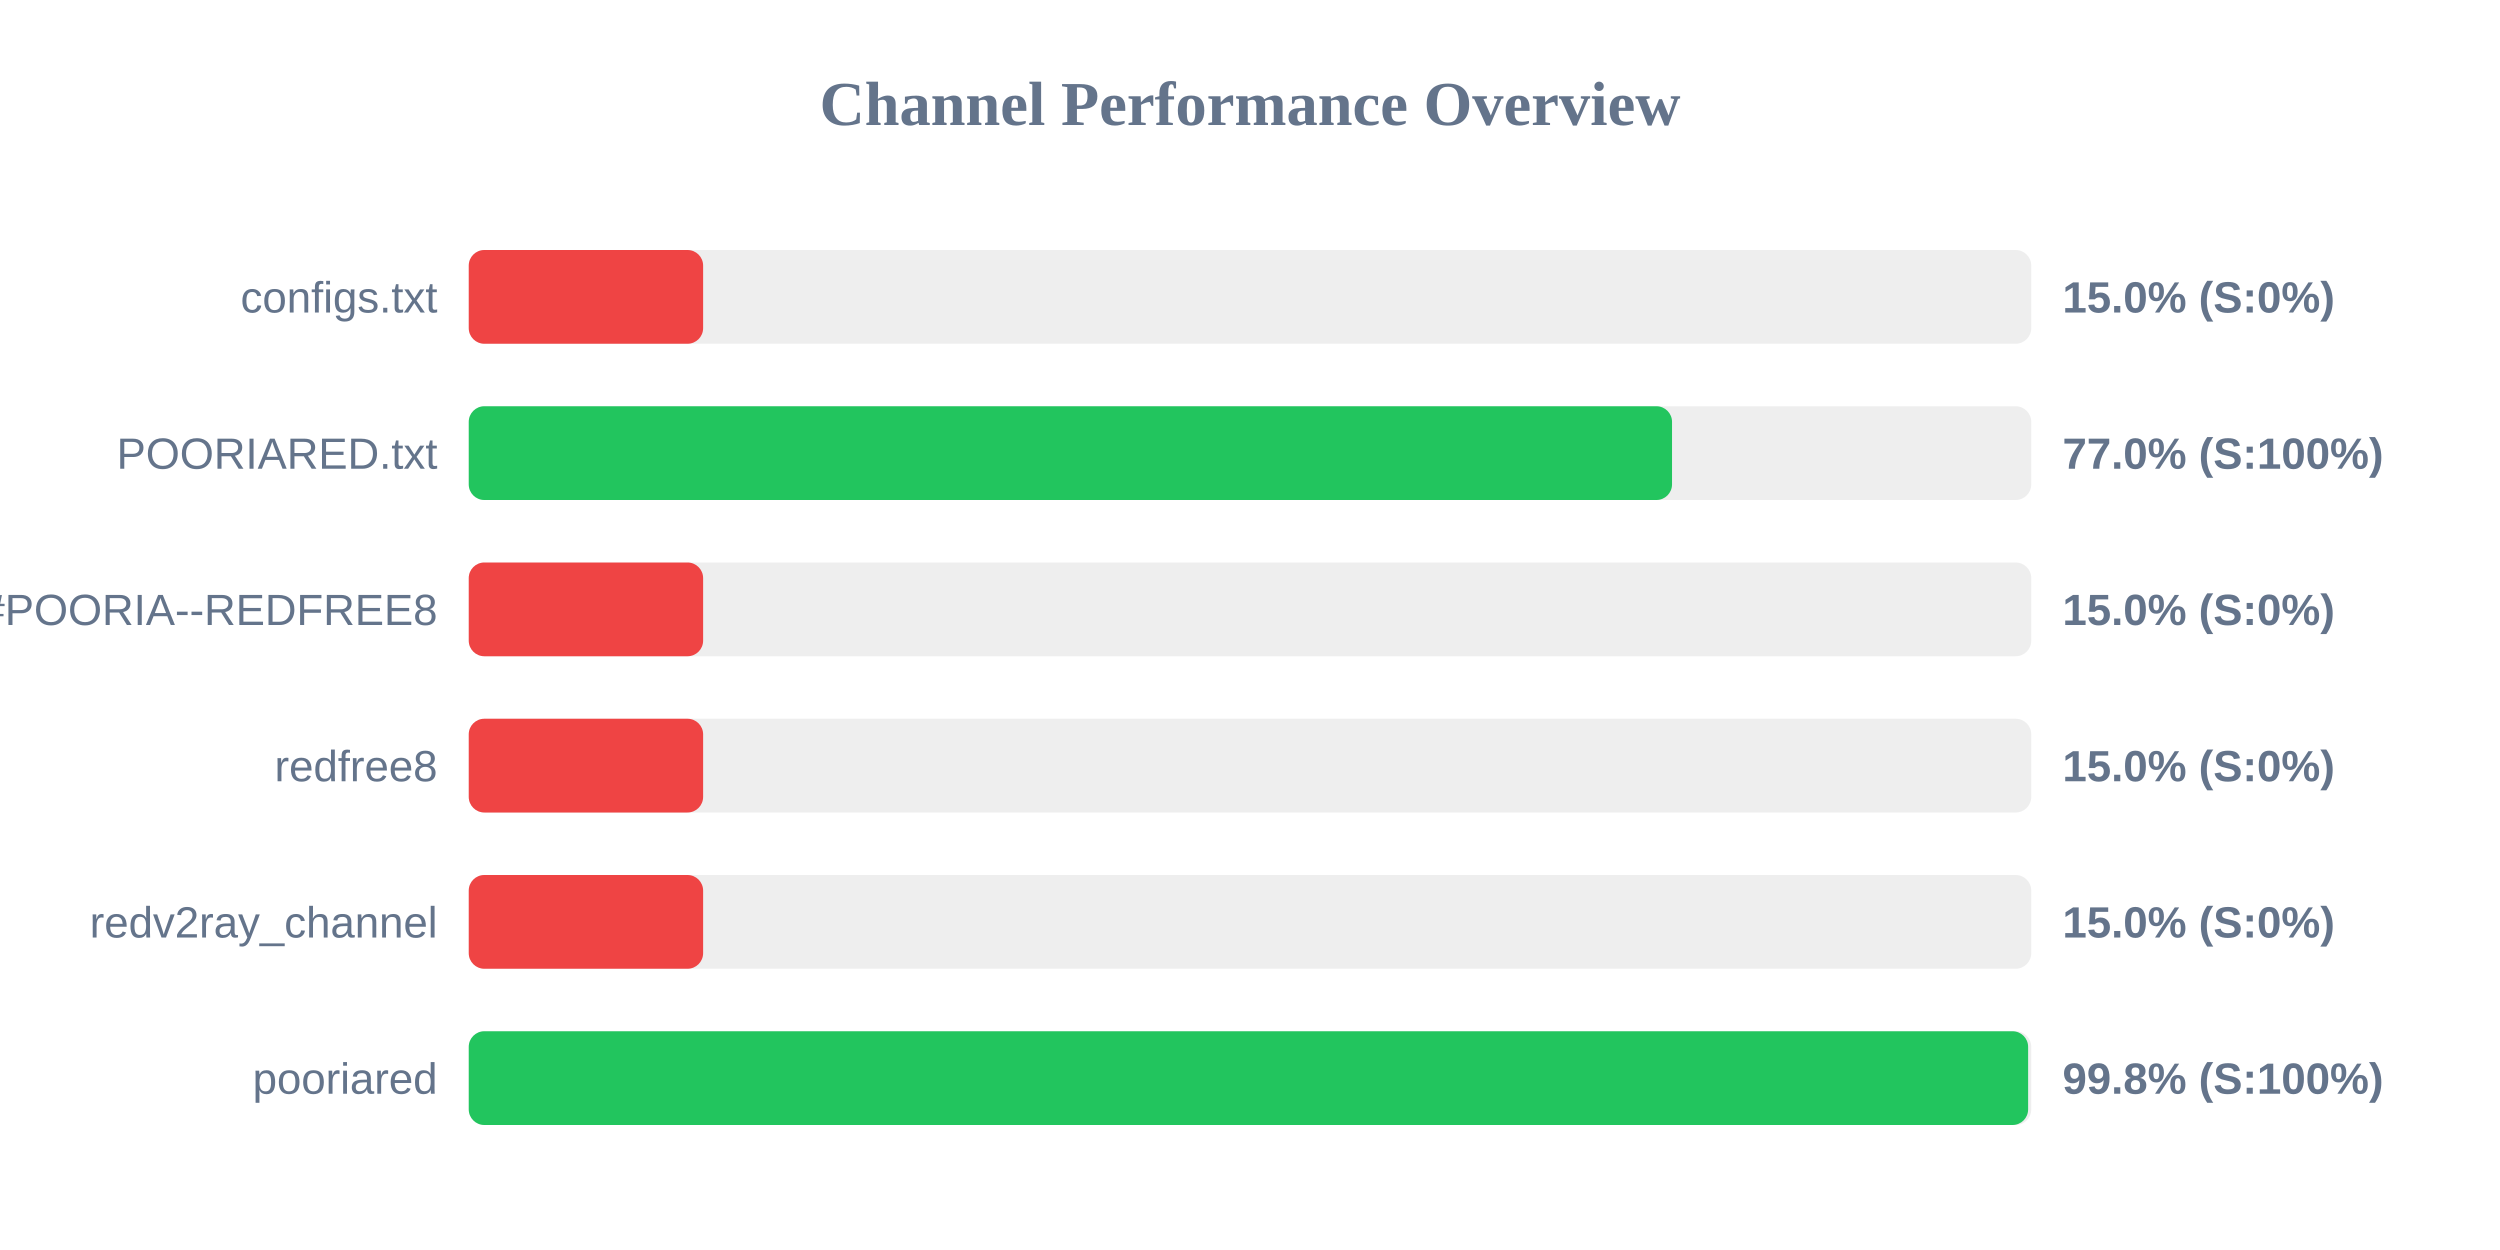
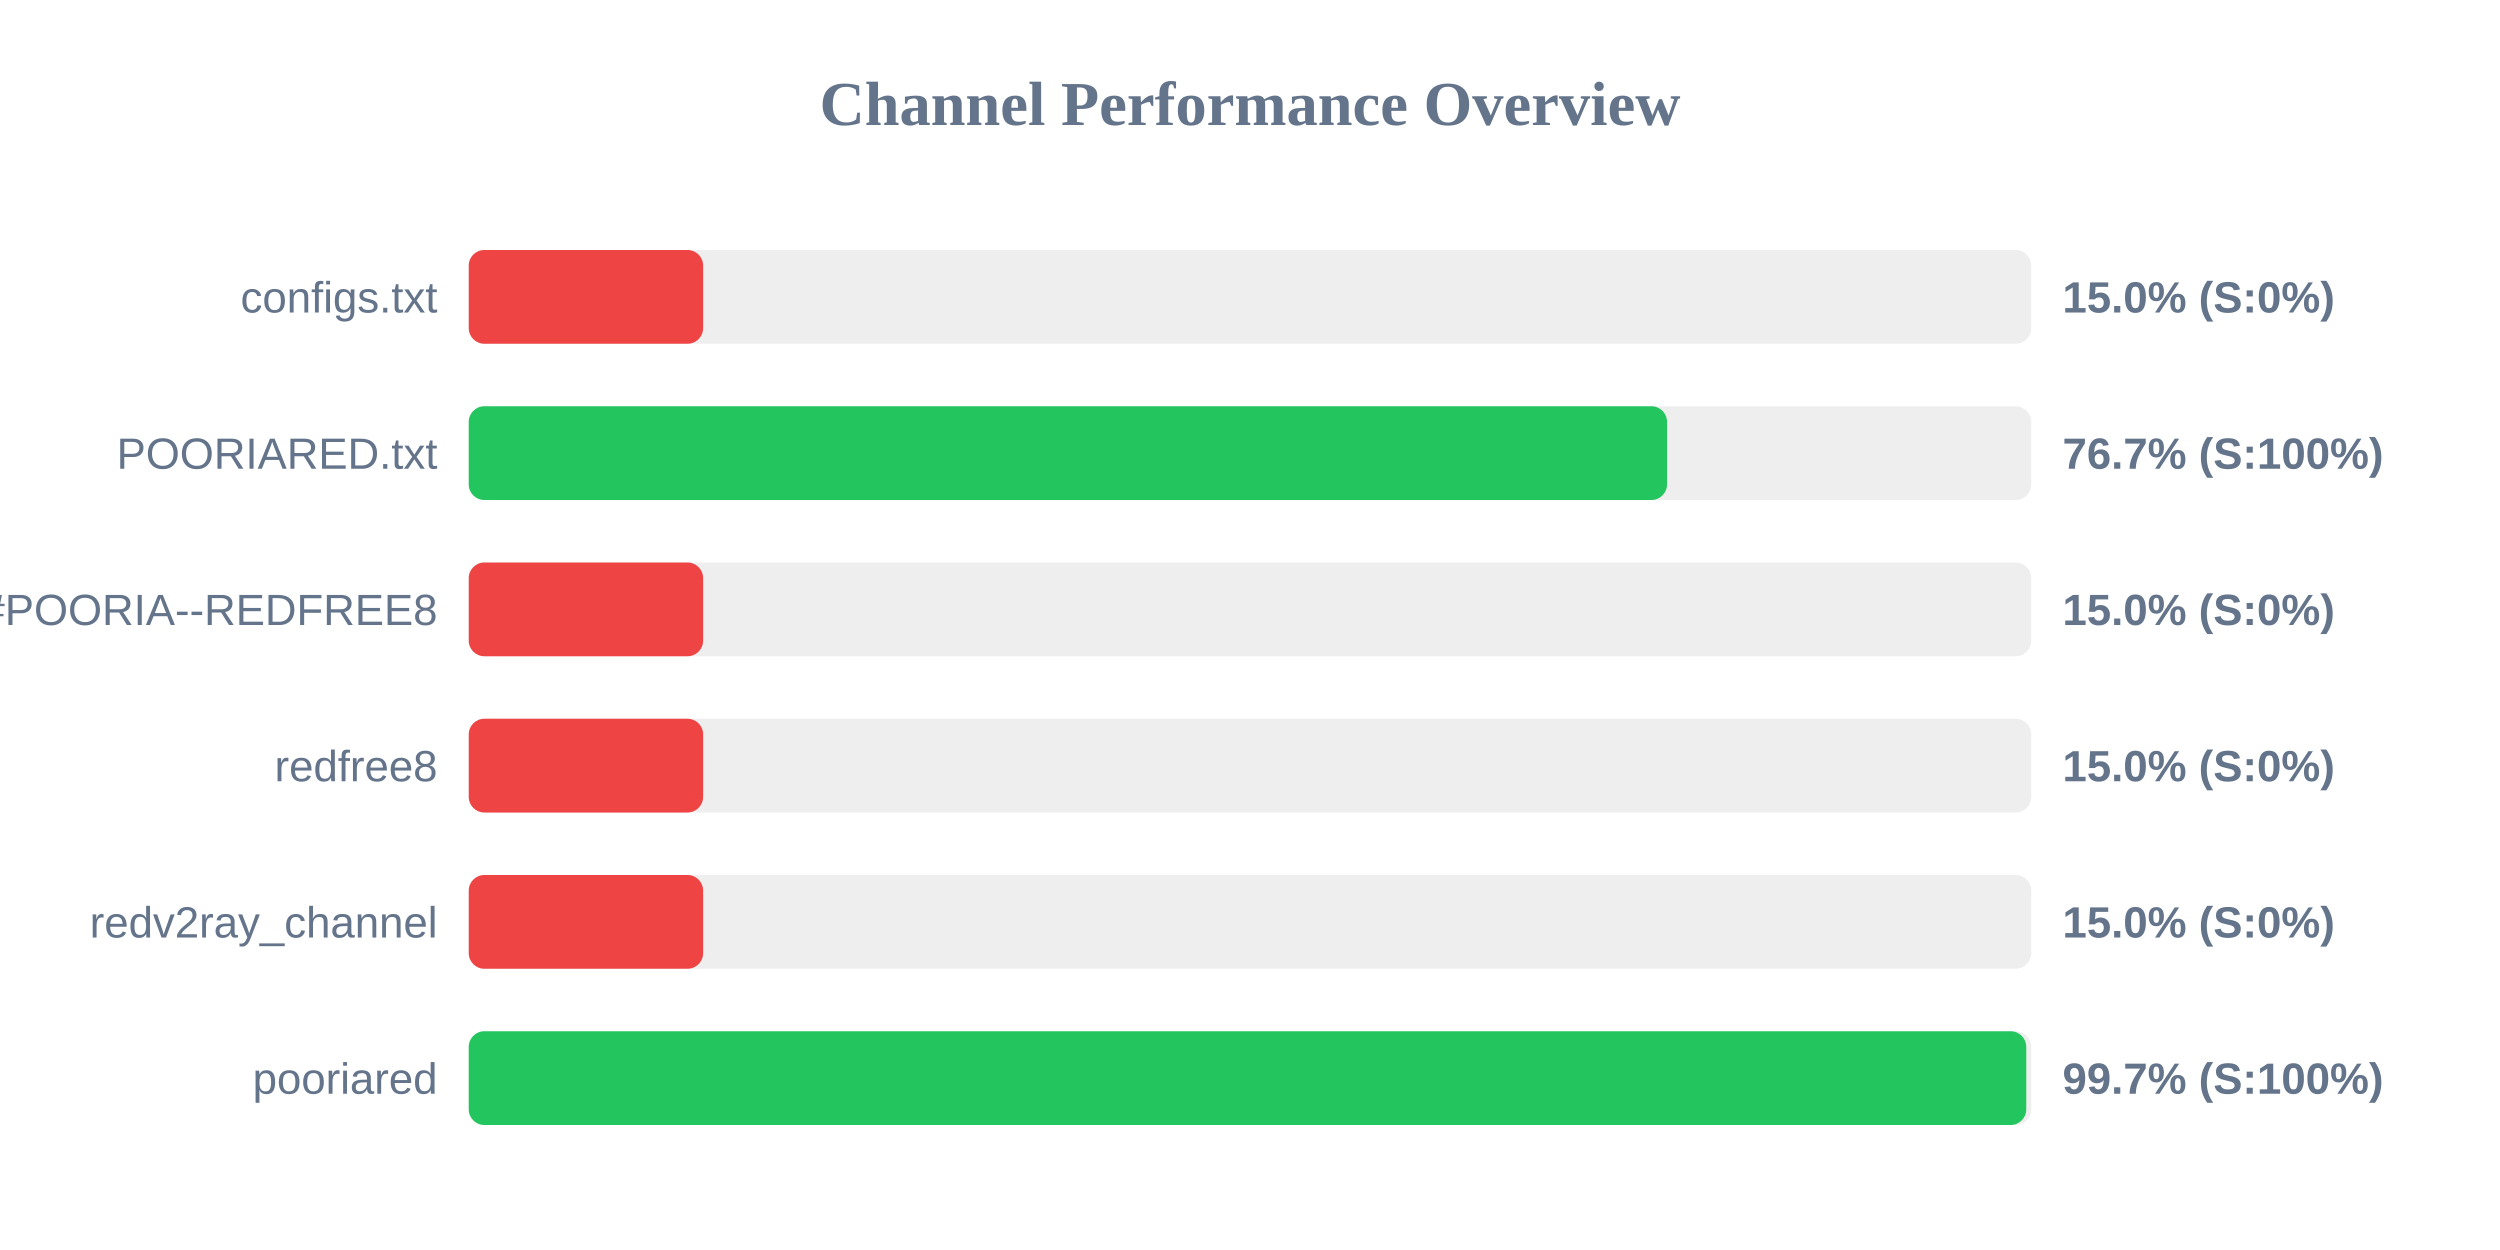
<svg xmlns="http://www.w3.org/2000/svg" width="800" height="400" version="1.1">
  <style>
        .row { font: 14px Arial; fill: #64748b; }
        .score { font: bold 14px Arial; fill: #64748b; }
    </style>
  <text x="400" y="40" text-anchor="middle" font-size="20px" font-weight="bold" fill="#64748b">Channel Performance Overview</text>
  <rect x="150" y="80" width="500" height="30" fill="#eee" rx="5" />
  <rect x="150" y="80" width="75.0" height="30" fill="#ef4444" rx="5" />
  <text x="140" y="100" text-anchor="end" class="row">configs.txt</text>
  <text x="660" y="100" text-anchor="start" class="score">15.0% (S:0%)</text>
  <rect x="150" y="130" width="500" height="30" fill="#eee" rx="5" />
-   <rect x="150" y="130" width="385.05" height="30" fill="#22c55e" rx="5" />
+   <rect x="150" y="130" width="383.45" height="30" fill="#22c55e" rx="5" />
  <text x="140" y="150" text-anchor="end" class="row">POORIARED.txt</text>
-   <text x="660" y="150" text-anchor="start" class="score">77.0% (S:100%)</text>
+   <text x="660" y="150" text-anchor="start" class="score">76.7% (S:100%)</text>
  <rect x="150" y="180" width="500" height="30" fill="#eee" rx="5" />
  <rect x="150" y="180" width="75.0" height="30" fill="#ef4444" rx="5" />
  <text x="140" y="200" text-anchor="end" class="row">POORIA--REDFREE8.txt#POORIA--REDFREE8</text>
  <text x="660" y="200" text-anchor="start" class="score">15.0% (S:0%)</text>
  <rect x="150" y="230" width="500" height="30" fill="#eee" rx="5" />
  <rect x="150" y="230" width="75.0" height="30" fill="#ef4444" rx="5" />
  <text x="140" y="250" text-anchor="end" class="row">redfree8</text>
  <text x="660" y="250" text-anchor="start" class="score">15.0% (S:0%)</text>
  <rect x="150" y="280" width="500" height="30" fill="#eee" rx="5" />
  <rect x="150" y="280" width="75.0" height="30" fill="#ef4444" rx="5" />
  <text x="140" y="300" text-anchor="end" class="row">redv2ray_channel</text>
  <text x="660" y="300" text-anchor="start" class="score">15.0% (S:0%)</text>
  <rect x="150" y="330" width="500" height="30" fill="#eee" rx="5" />
-   <rect x="150" y="330" width="499.0" height="30" fill="#22c55e" rx="5" />
+   <rect x="150" y="330" width="498.4" height="30" fill="#22c55e" rx="5" />
  <text x="140" y="350" text-anchor="end" class="row">pooriared</text>
-   <text x="660" y="350" text-anchor="start" class="score">99.8% (S:100%)</text>
+   <text x="660" y="350" text-anchor="start" class="score">99.7% (S:100%)</text>
</svg>
